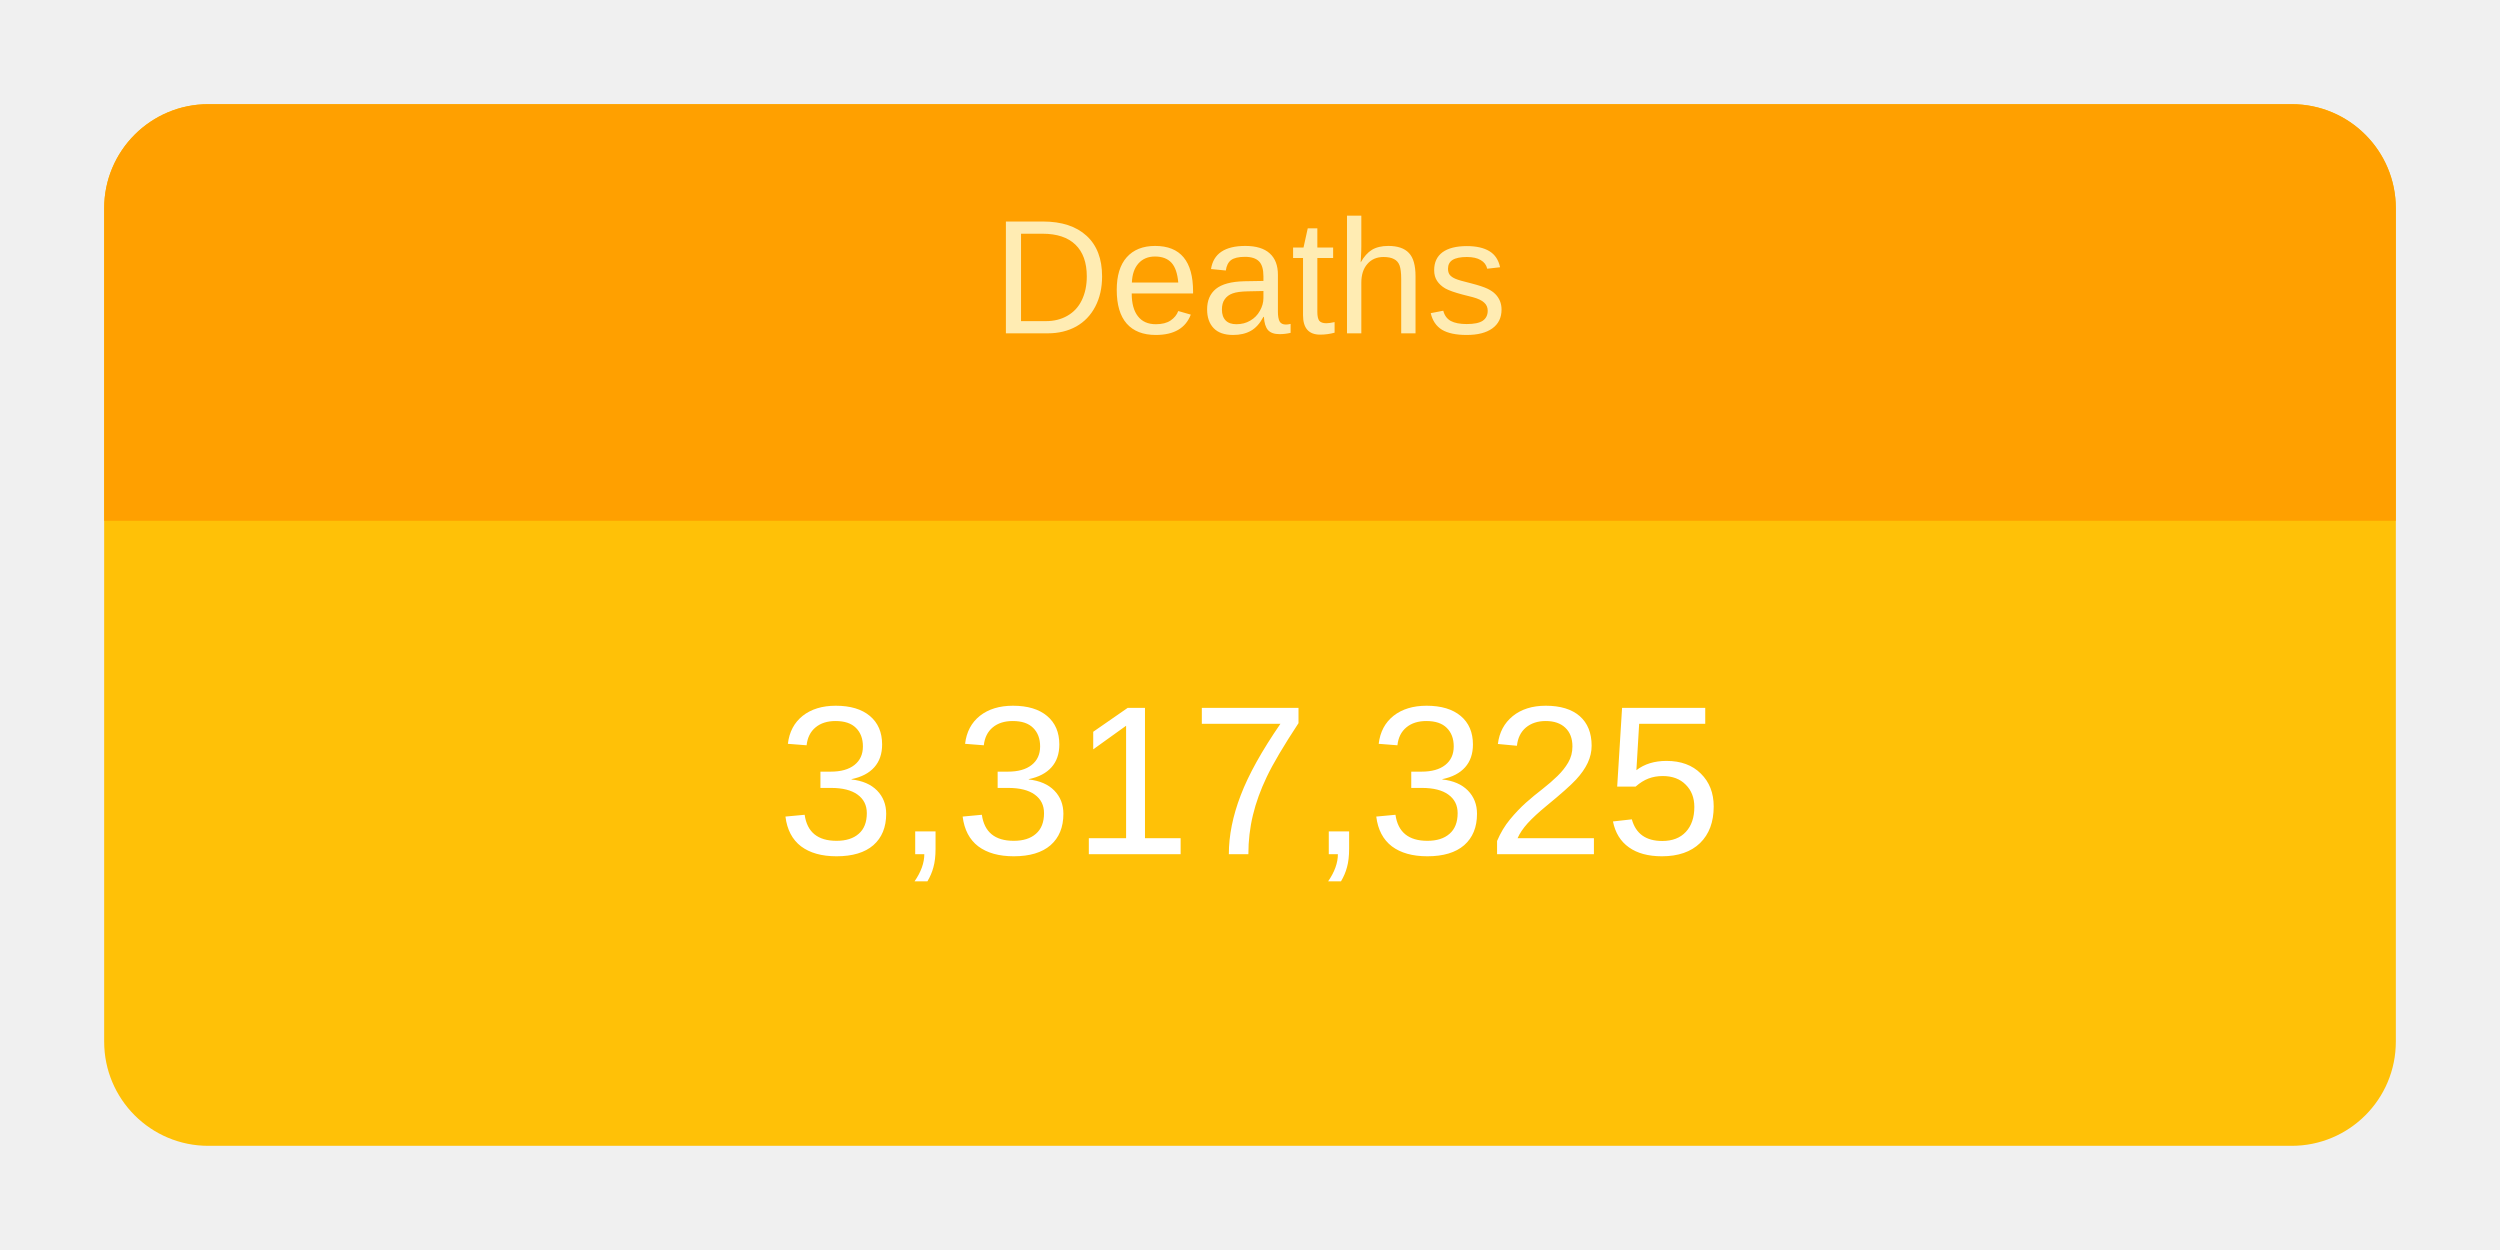
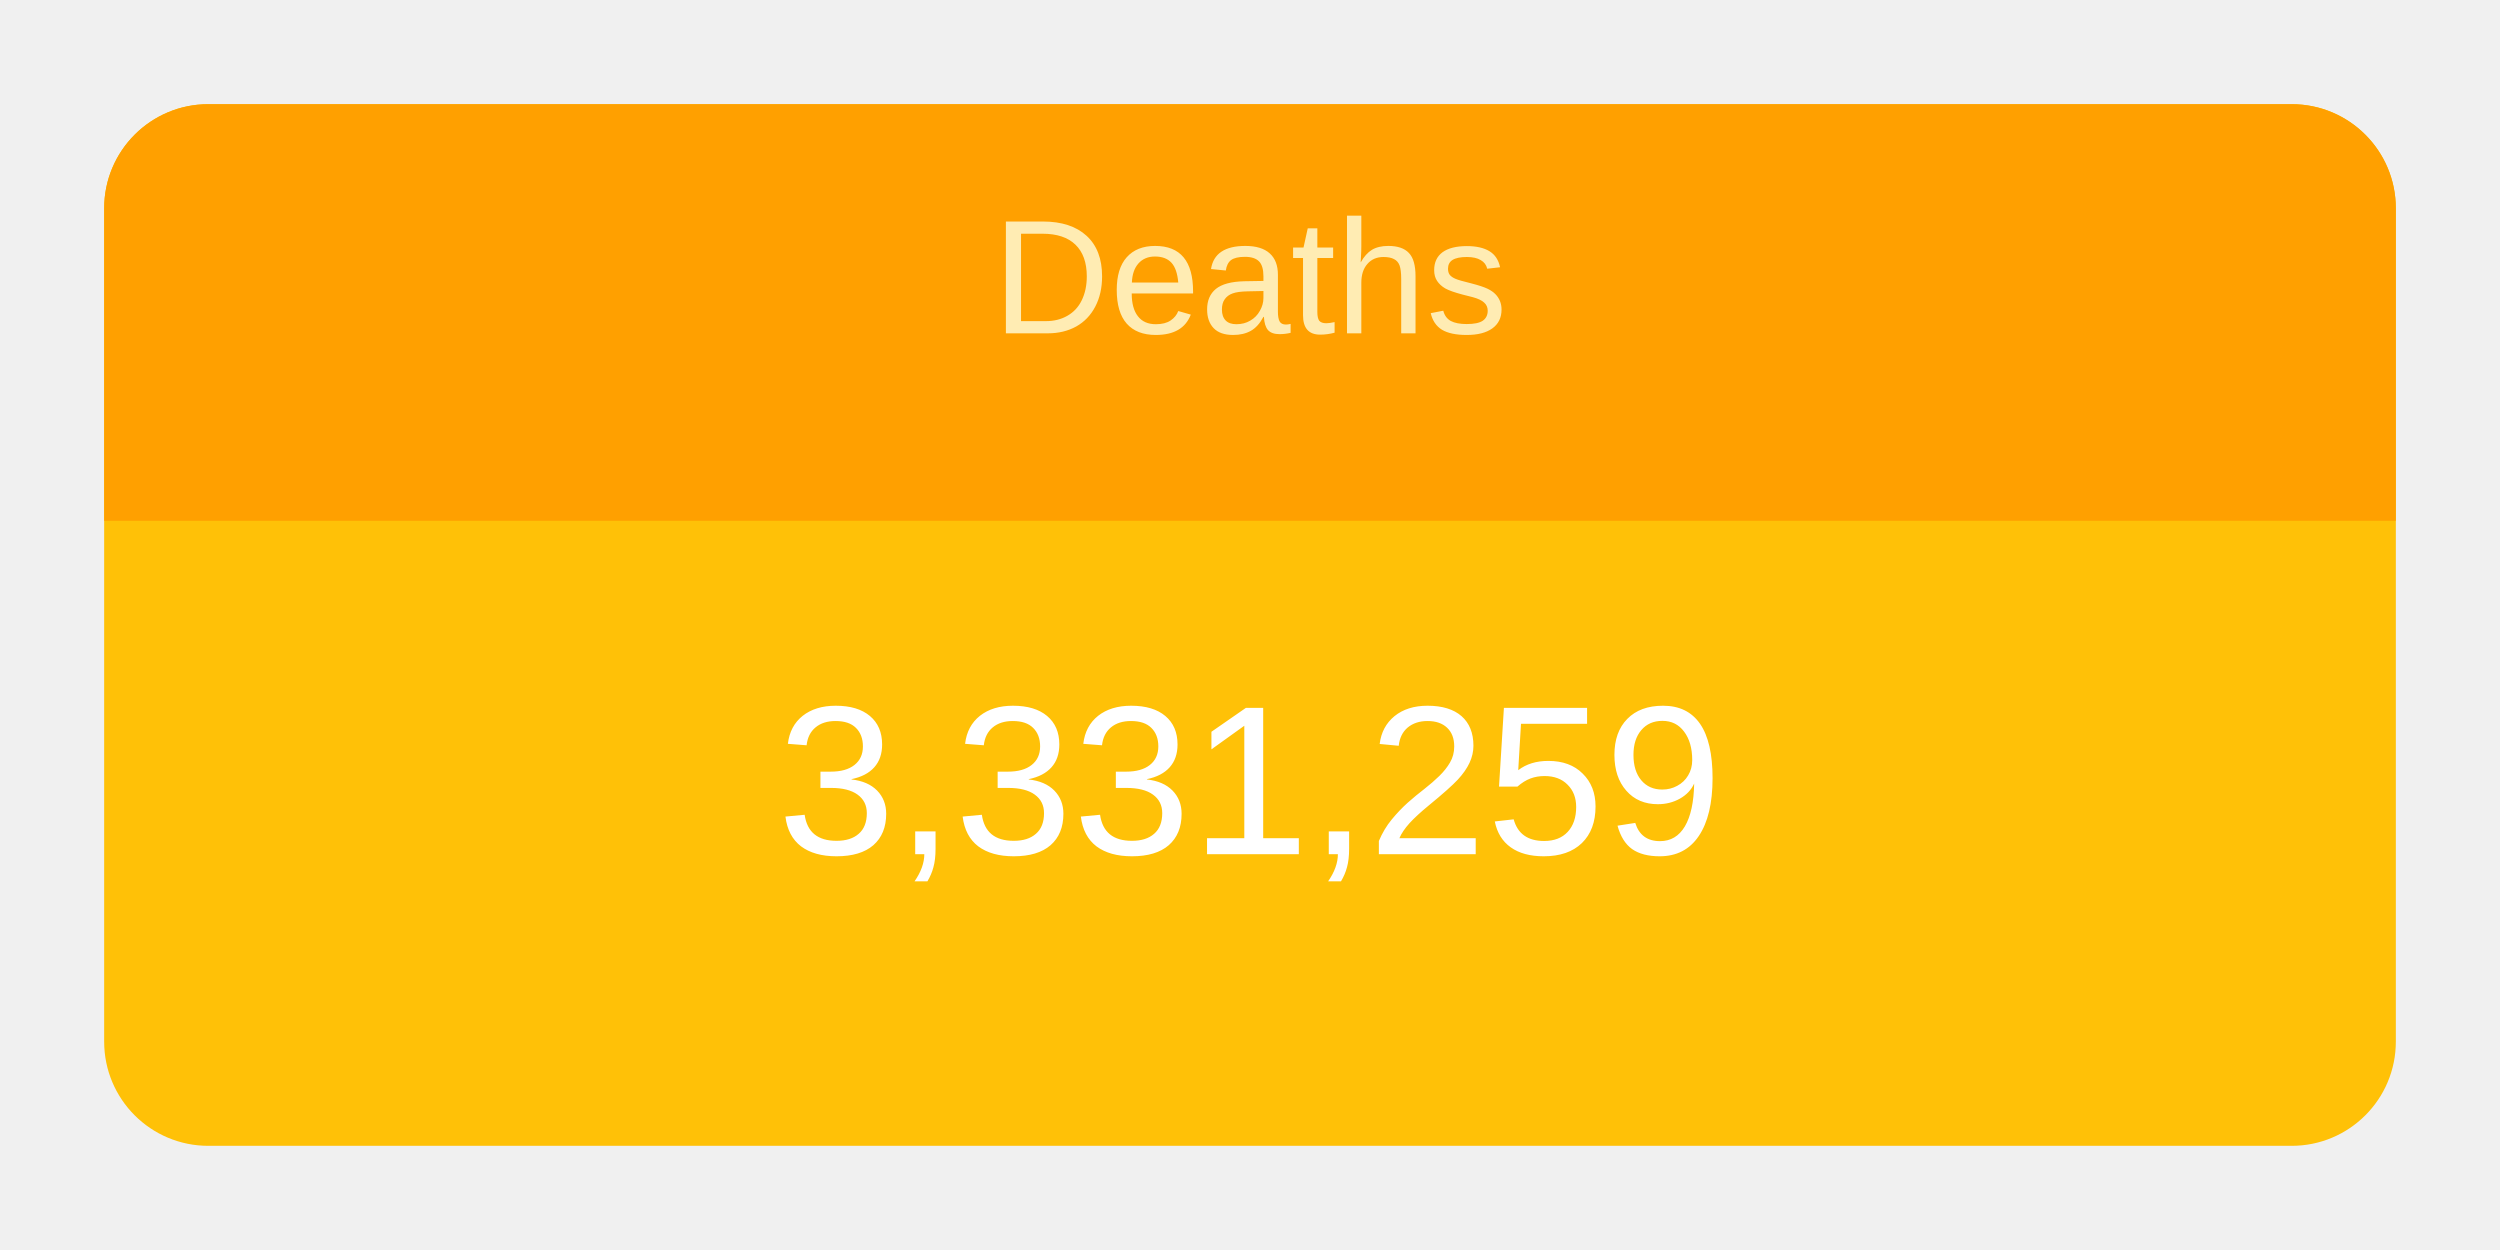
<svg xmlns="http://www.w3.org/2000/svg" height="120" viewBox="" width="240">
  <g transform="translate(10,10)">
    <rect rx="10" ry="10" width="220" height="100" style="fill: #ffc107; stroke-width: 5;" />
    <svg width="220" height="100">
      <text x="50%" y="72%" alignment-baseline="middle" text-anchor="middle" fill="white" font-size="1.7em" font-family="Arial, Helvetica, sans-serif">
-         3,317,325
+         3,331,259
      </text>
    </svg>
    <path fill="#FFA000" d=" M 210 0              a 10 10 0 0 1 10 10              v 30             h-220             v-30             a 10 10 0 0 1 10 -10" />
    <svg width="220" height="40">
      <text x="50%" y="55%" alignment-baseline="middle" text-anchor="middle" fill="#FFECB3" font-size="1.3em" font-family="Arial, Helvetica, sans-serif">
        Deaths
      </text>
    </svg>
  </g>
</svg>
